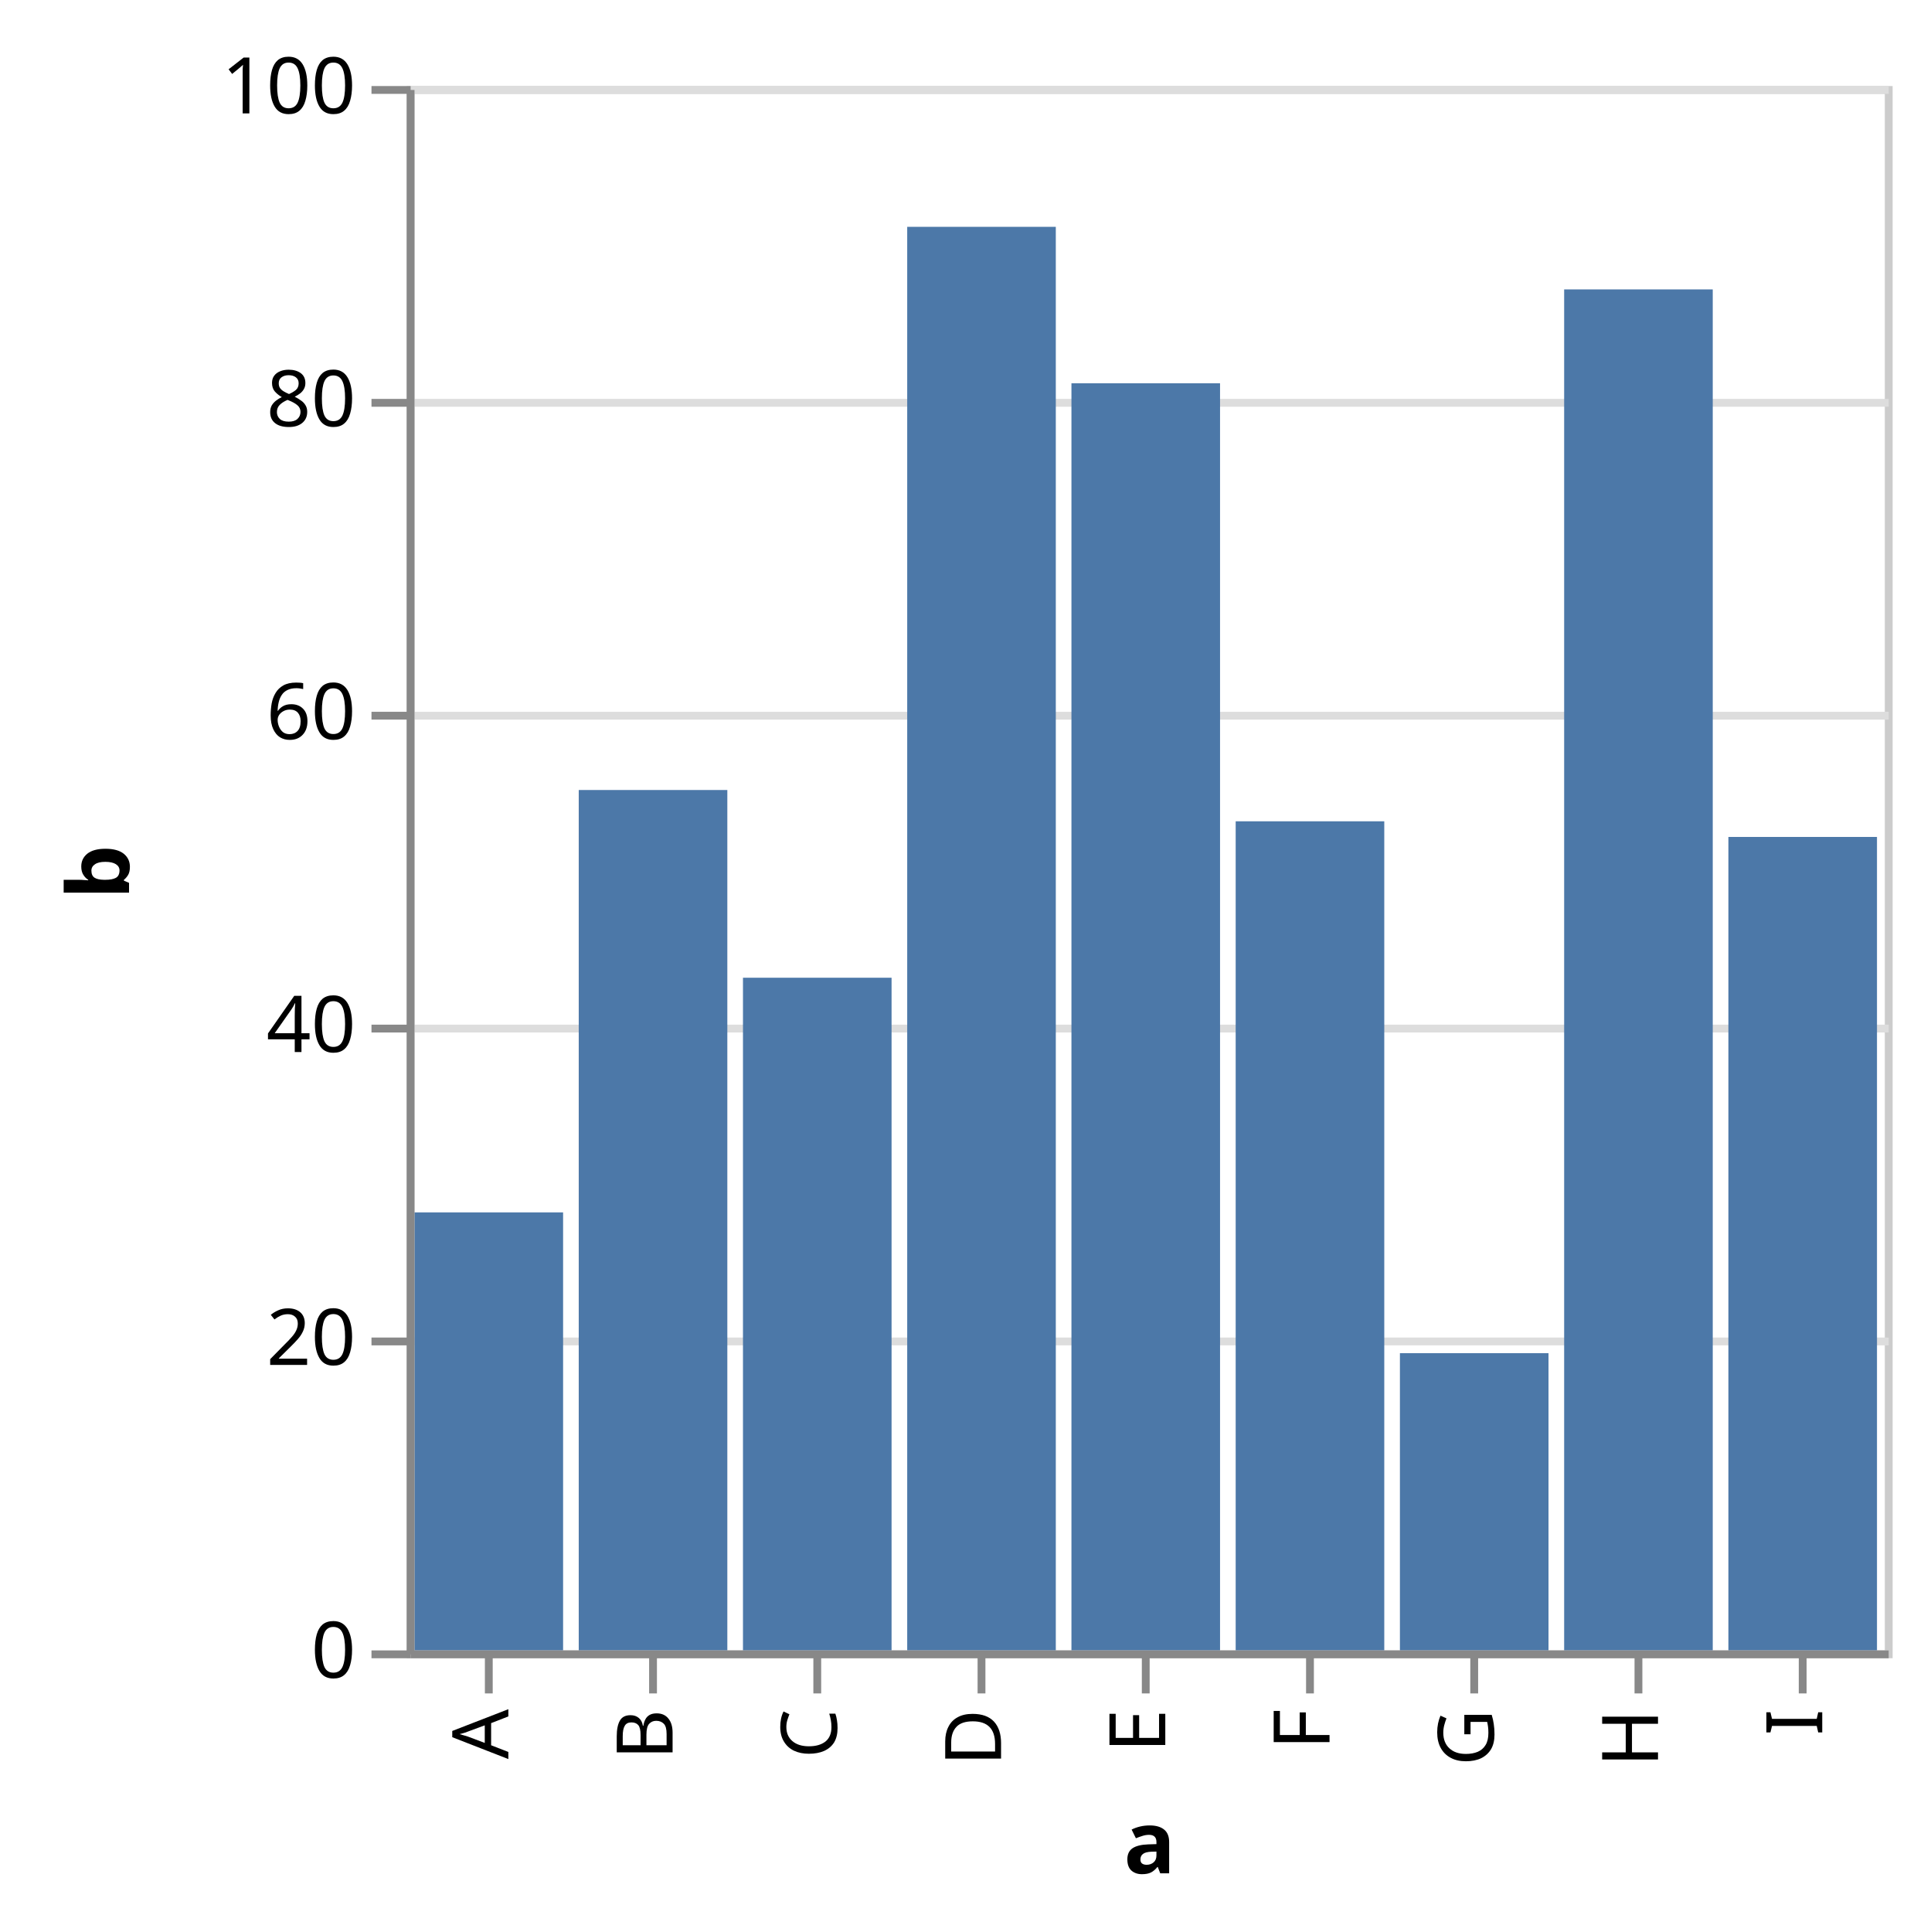
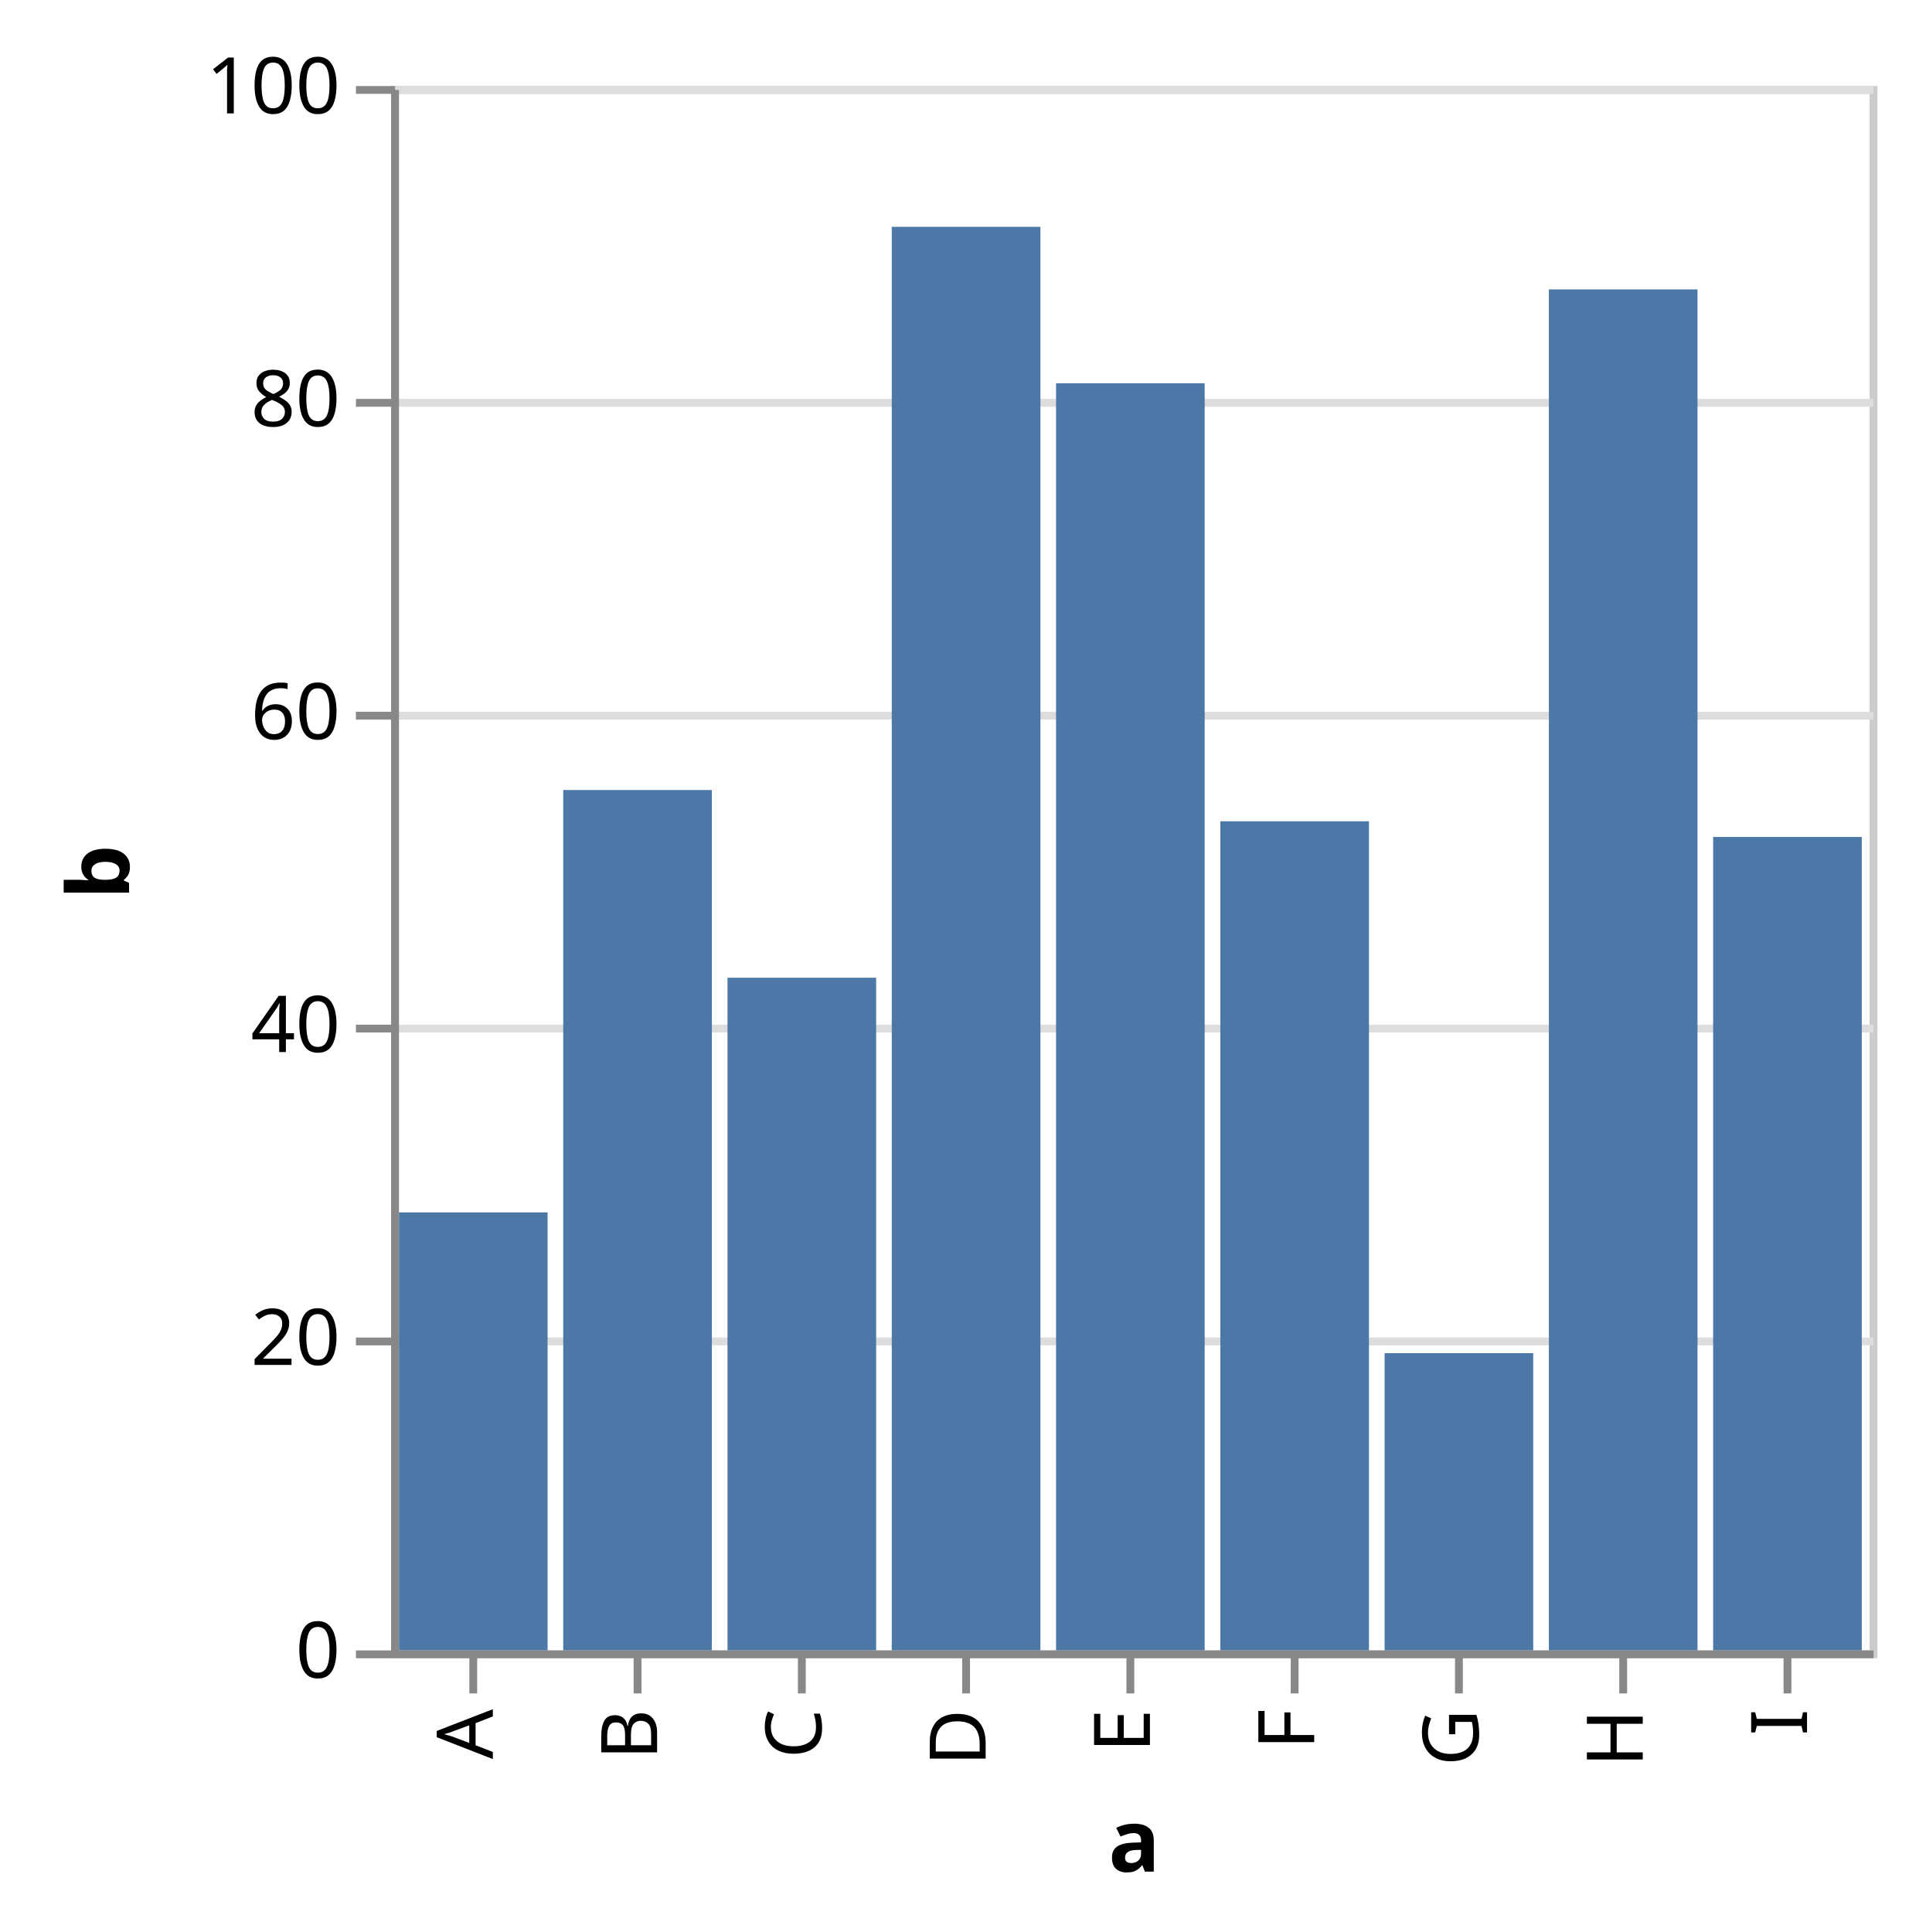
- <svg xmlns="http://www.w3.org/2000/svg" class="marks" width="246" height="247" viewBox="0 0 246 247" version="1.1">
-   <g transform="translate(52,11)">
+ <svg xmlns="http://www.w3.org/2000/svg" class="marks" width="244" height="247" viewBox="0 0 244 247" version="1.1">
+   <g transform="translate(50,11)">
    <g class="mark-group role-frame root">
      <g transform="translate(0,0)">
        <path class="background" d="M0.5,0.5h189v200h-189Z" style="fill: transparent; stroke: #ccc;" />
        <g>
          <g class="mark-group role-axis">
            <g transform="translate(0.5,0.5)">
              <path class="background" d="M0,0h0v0h0Z" style="pointer-events: none; fill: none;" />
              <g>
                <g class="mark-rule role-axis-grid" style="pointer-events: none;">
                  <line transform="translate(0,200)" x2="189" y2="0" style="fill: none; stroke: #ddd; stroke-width: 1; stroke-dasharray: ; opacity: 1;" />
                  <line transform="translate(0,160)" x2="189" y2="0" style="fill: none; stroke: #ddd; stroke-width: 1; stroke-dasharray: ; opacity: 1;" />
                  <line transform="translate(0,120)" x2="189" y2="0" style="fill: none; stroke: #ddd; stroke-width: 1; stroke-dasharray: ; opacity: 1;" />
                  <line transform="translate(0,80)" x2="189" y2="0" style="fill: none; stroke: #ddd; stroke-width: 1; stroke-dasharray: ; opacity: 1;" />
                  <line transform="translate(0,40)" x2="189" y2="0" style="fill: none; stroke: #ddd; stroke-width: 1; stroke-dasharray: ; opacity: 1;" />
                  <line transform="translate(0,0)" x2="189" y2="0" style="fill: none; stroke: #ddd; stroke-width: 1; stroke-dasharray: ; opacity: 1;" />
                </g>
              </g>
            </g>
          </g>
          <g class="mark-rect role-bar marks">
            <path d="M1,144h19v56h-19Z" style="fill: #4c78a8;" />
            <path d="M22,90h19v110h-19Z" style="fill: #4c78a8;" />
            <path d="M43,114h19v86h-19Z" style="fill: #4c78a8;" />
            <path d="M64,18h19v182h-19Z" style="fill: #4c78a8;" />
            <path d="M85,38h19v162h-19Z" style="fill: #4c78a8;" />
            <path d="M106,94h19v106h-19Z" style="fill: #4c78a8;" />
            <path d="M127,162h19v38h-19Z" style="fill: #4c78a8;" />
            <path d="M148,26h19v174h-19Z" style="fill: #4c78a8;" />
            <path d="M169,96h19v104h-19Z" style="fill: #4c78a8;" />
          </g>
          <g class="mark-group role-axis">
            <g transform="translate(0.5,200.5)">
              <path class="background" d="M0,0h0v0h0Z" style="pointer-events: none; fill: none;" />
              <g>
                <g class="mark-rule role-axis-tick" style="pointer-events: none;">
                  <line transform="translate(10,0)" x2="0" y2="5" style="fill: none; stroke: #888; stroke-width: 1; opacity: 1;" />
                  <line transform="translate(31,0)" x2="0" y2="5" style="fill: none; stroke: #888; stroke-width: 1; opacity: 1;" />
                  <line transform="translate(52,0)" x2="0" y2="5" style="fill: none; stroke: #888; stroke-width: 1; opacity: 1;" />
                  <line transform="translate(73,0)" x2="0" y2="5" style="fill: none; stroke: #888; stroke-width: 1; opacity: 1;" />
                  <line transform="translate(94,0)" x2="0" y2="5" style="fill: none; stroke: #888; stroke-width: 1; opacity: 1;" />
                  <line transform="translate(115,0)" x2="0" y2="5" style="fill: none; stroke: #888; stroke-width: 1; opacity: 1;" />
                  <line transform="translate(136,0)" x2="0" y2="5" style="fill: none; stroke: #888; stroke-width: 1; opacity: 1;" />
                  <line transform="translate(157,0)" x2="0" y2="5" style="fill: none; stroke: #888; stroke-width: 1; opacity: 1;" />
                  <line transform="translate(178,0)" x2="0" y2="5" style="fill: none; stroke: #888; stroke-width: 1; opacity: 1;" />
                </g>
                <g class="mark-text role-axis-label" style="pointer-events: none;">
                  <text text-anchor="end" transform="translate(9.5,7) rotate(270) translate(0,3)" style="font: 10px sans-serif; fill: #000; opacity: 1;">A</text>
                  <text text-anchor="end" transform="translate(30.5,7) rotate(270) translate(0,3)" style="font: 10px sans-serif; fill: #000; opacity: 1;">B</text>
                  <text text-anchor="end" transform="translate(51.5,7) rotate(270) translate(0,3)" style="font: 10px sans-serif; fill: #000; opacity: 1;">C</text>
                  <text text-anchor="end" transform="translate(72.5,7) rotate(270) translate(0,3)" style="font: 10px sans-serif; fill: #000; opacity: 1;">D</text>
                  <text text-anchor="end" transform="translate(93.5,7) rotate(270) translate(0,3)" style="font: 10px sans-serif; fill: #000; opacity: 1;">E</text>
                  <text text-anchor="end" transform="translate(114.5,7) rotate(270) translate(0,3)" style="font: 10px sans-serif; fill: #000; opacity: 1;">F</text>
                  <text text-anchor="end" transform="translate(135.5,7) rotate(270) translate(0,3)" style="font: 10px sans-serif; fill: #000; opacity: 1;">G</text>
                  <text text-anchor="end" transform="translate(156.5,7) rotate(270) translate(0,3)" style="font: 10px sans-serif; fill: #000; opacity: 1;">H</text>
                  <text text-anchor="end" transform="translate(177.5,7) rotate(270) translate(0,3)" style="font: 10px sans-serif; fill: #000; opacity: 1;">I</text>
                </g>
                <g class="mark-rule role-axis-domain" style="pointer-events: none;">
                  <line transform="translate(0,0)" x2="189" y2="0" style="fill: none; stroke: #888; stroke-width: 1; opacity: 1;" />
                </g>
                <g class="mark-text role-axis-title" style="pointer-events: none;">
-                   <text text-anchor="middle" transform="translate(94.5,28)" style="font: bold 11px sans-serif; fill: #000; opacity: 1;">a</text>
+                   <text text-anchor="middle" transform="translate(94.5,27.77832)" style="font: bold 11px sans-serif; fill: #000; opacity: 1;">a</text>
                </g>
              </g>
            </g>
          </g>
          <g class="mark-group role-axis">
            <g transform="translate(0.5,0.5)">
              <path class="background" d="M0,0h0v0h0Z" style="pointer-events: none; fill: none;" />
              <g>
                <g class="mark-rule role-axis-tick" style="pointer-events: none;">
                  <line transform="translate(0,200)" x2="-5" y2="0" style="fill: none; stroke: #888; stroke-width: 1; opacity: 1;" />
                  <line transform="translate(0,160)" x2="-5" y2="0" style="fill: none; stroke: #888; stroke-width: 1; opacity: 1;" />
                  <line transform="translate(0,120)" x2="-5" y2="0" style="fill: none; stroke: #888; stroke-width: 1; opacity: 1;" />
                  <line transform="translate(0,80)" x2="-5" y2="0" style="fill: none; stroke: #888; stroke-width: 1; opacity: 1;" />
                  <line transform="translate(0,40)" x2="-5" y2="0" style="fill: none; stroke: #888; stroke-width: 1; opacity: 1;" />
                  <line transform="translate(0,0)" x2="-5" y2="0" style="fill: none; stroke: #888; stroke-width: 1; opacity: 1;" />
                </g>
                <g class="mark-text role-axis-label" style="pointer-events: none;">
                  <text text-anchor="end" transform="translate(-7,203)" style="font: 10px sans-serif; fill: #000; opacity: 1;">0</text>
                  <text text-anchor="end" transform="translate(-7,163)" style="font: 10px sans-serif; fill: #000; opacity: 1;">20</text>
                  <text text-anchor="end" transform="translate(-7,123)" style="font: 10px sans-serif; fill: #000; opacity: 1;">40</text>
                  <text text-anchor="end" transform="translate(-7,83)" style="font: 10px sans-serif; fill: #000; opacity: 1;">60</text>
                  <text text-anchor="end" transform="translate(-7,43)" style="font: 10px sans-serif; fill: #000; opacity: 1;">80</text>
                  <text text-anchor="end" transform="translate(-7,3)" style="font: 10px sans-serif; fill: #000; opacity: 1;">100</text>
                </g>
                <g class="mark-rule role-axis-domain" style="pointer-events: none;">
                  <line transform="translate(0,200)" x2="0" y2="-200" style="fill: none; stroke: #888; stroke-width: 1; opacity: 1;" />
                </g>
                <g class="mark-text role-axis-title" style="pointer-events: none;">
-                   <text text-anchor="middle" transform="translate(-34,100) rotate(-90) translate(0,-2)" style="font: bold 11px sans-serif; fill: #000; opacity: 1;">b</text>
+                   <text text-anchor="middle" transform="translate(-32,100) rotate(-90) translate(0,-2)" style="font: bold 11px sans-serif; fill: #000; opacity: 1;">b</text>
                </g>
              </g>
            </g>
          </g>
        </g>
      </g>
    </g>
  </g>
</svg>
